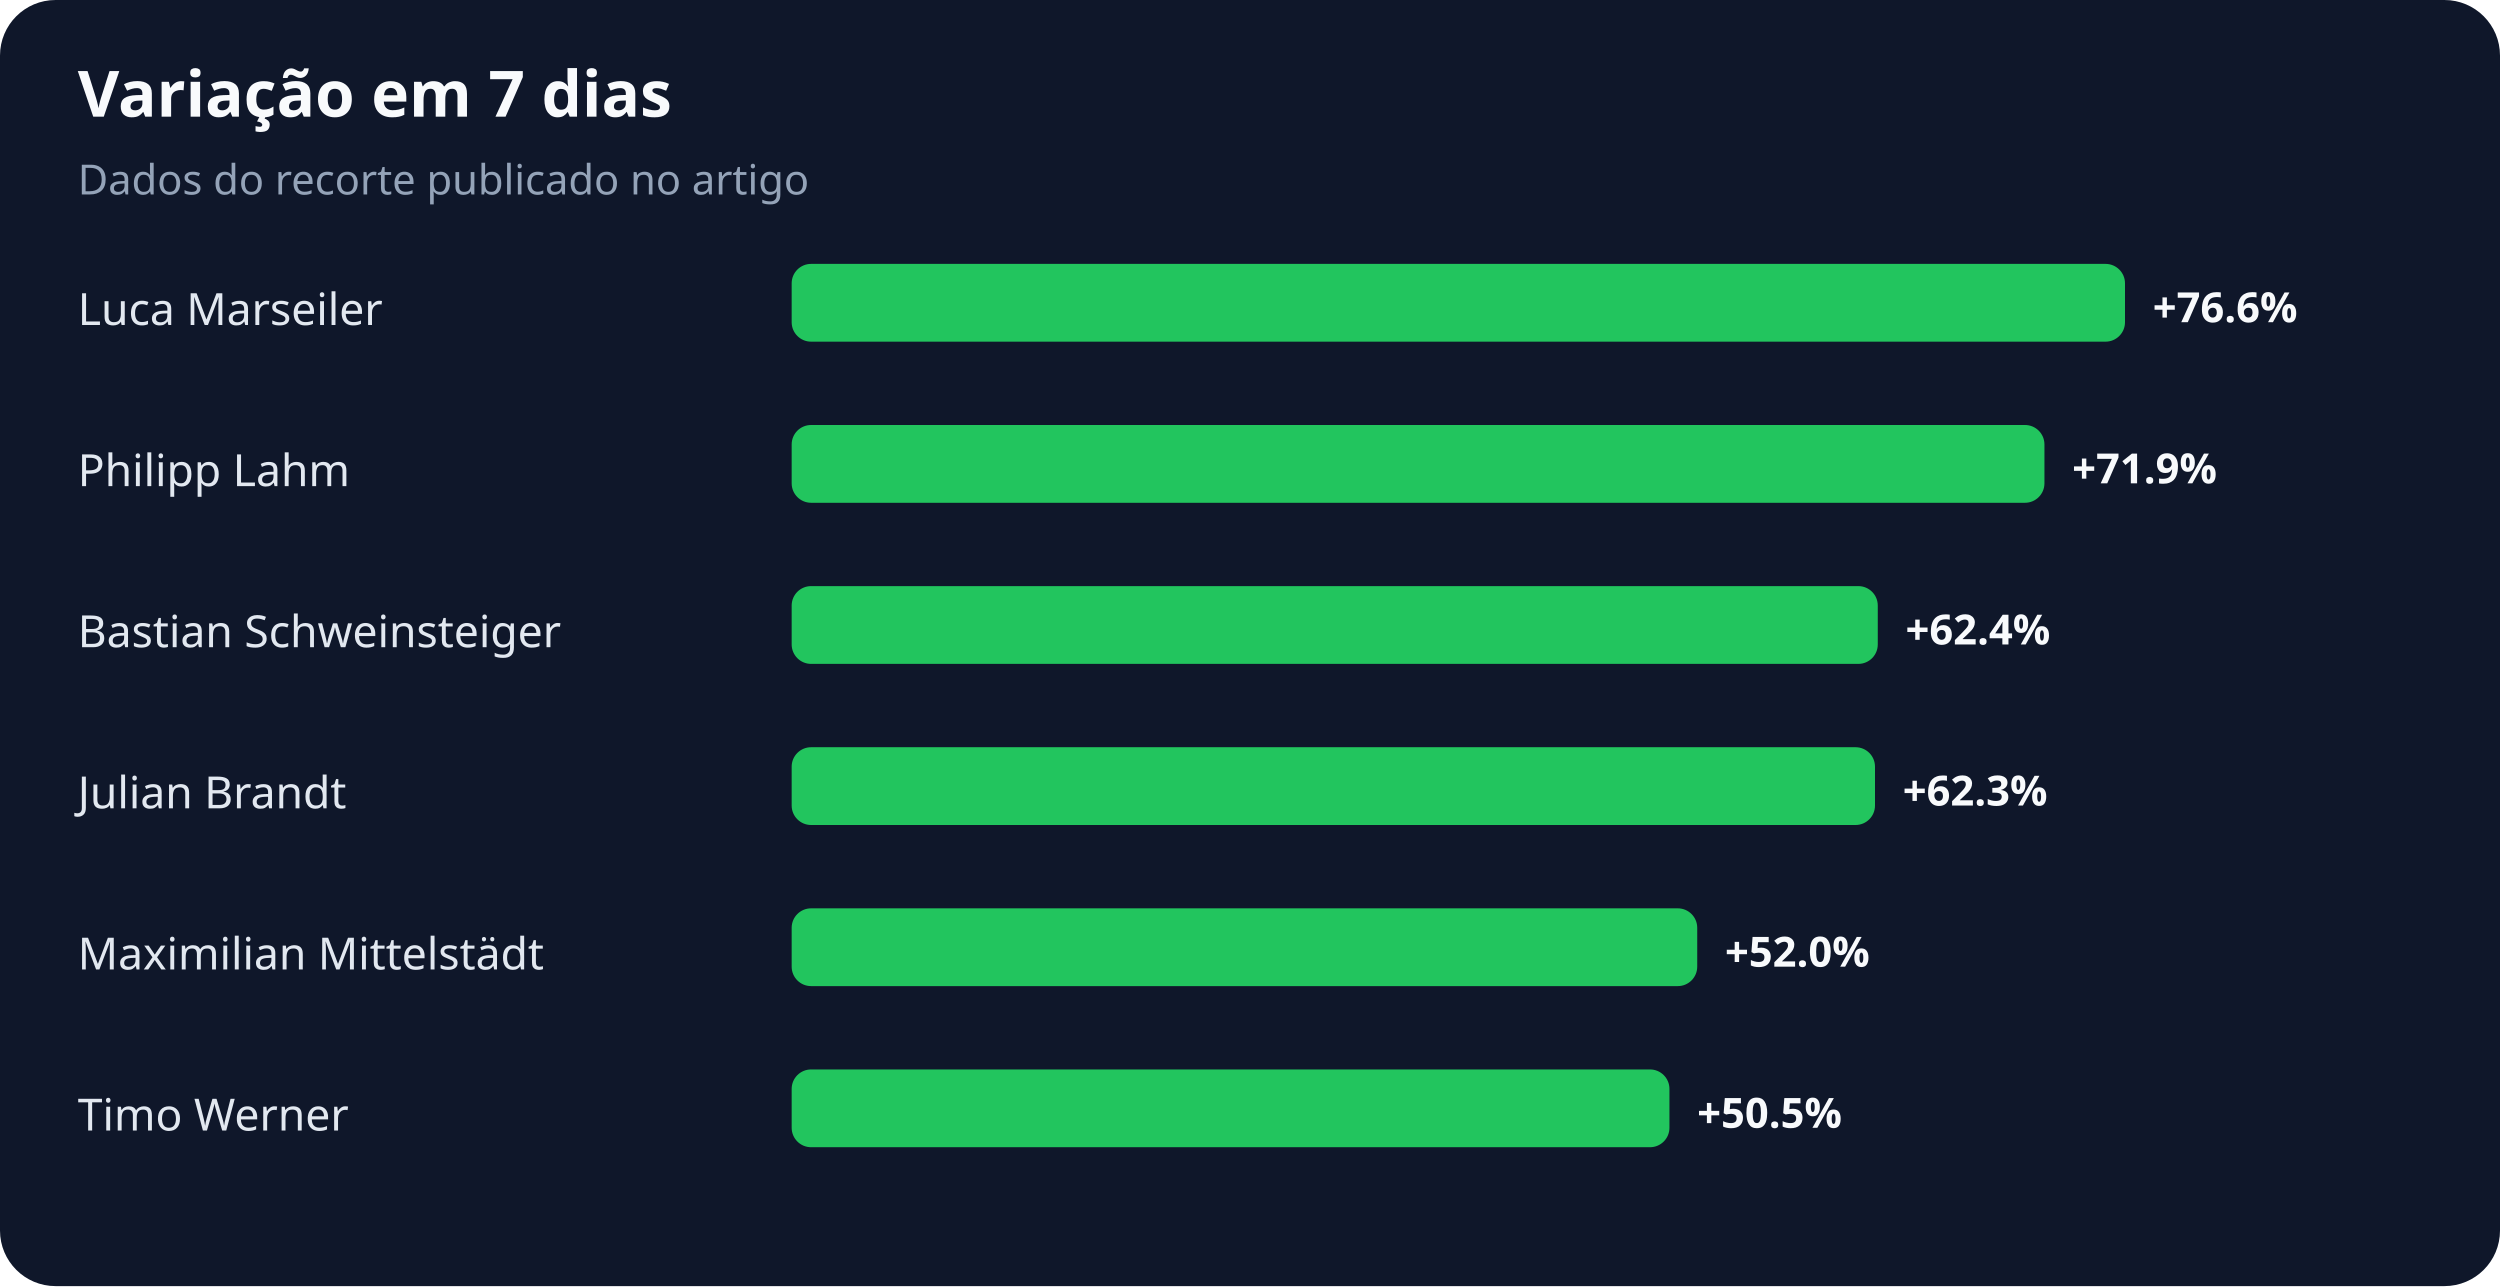
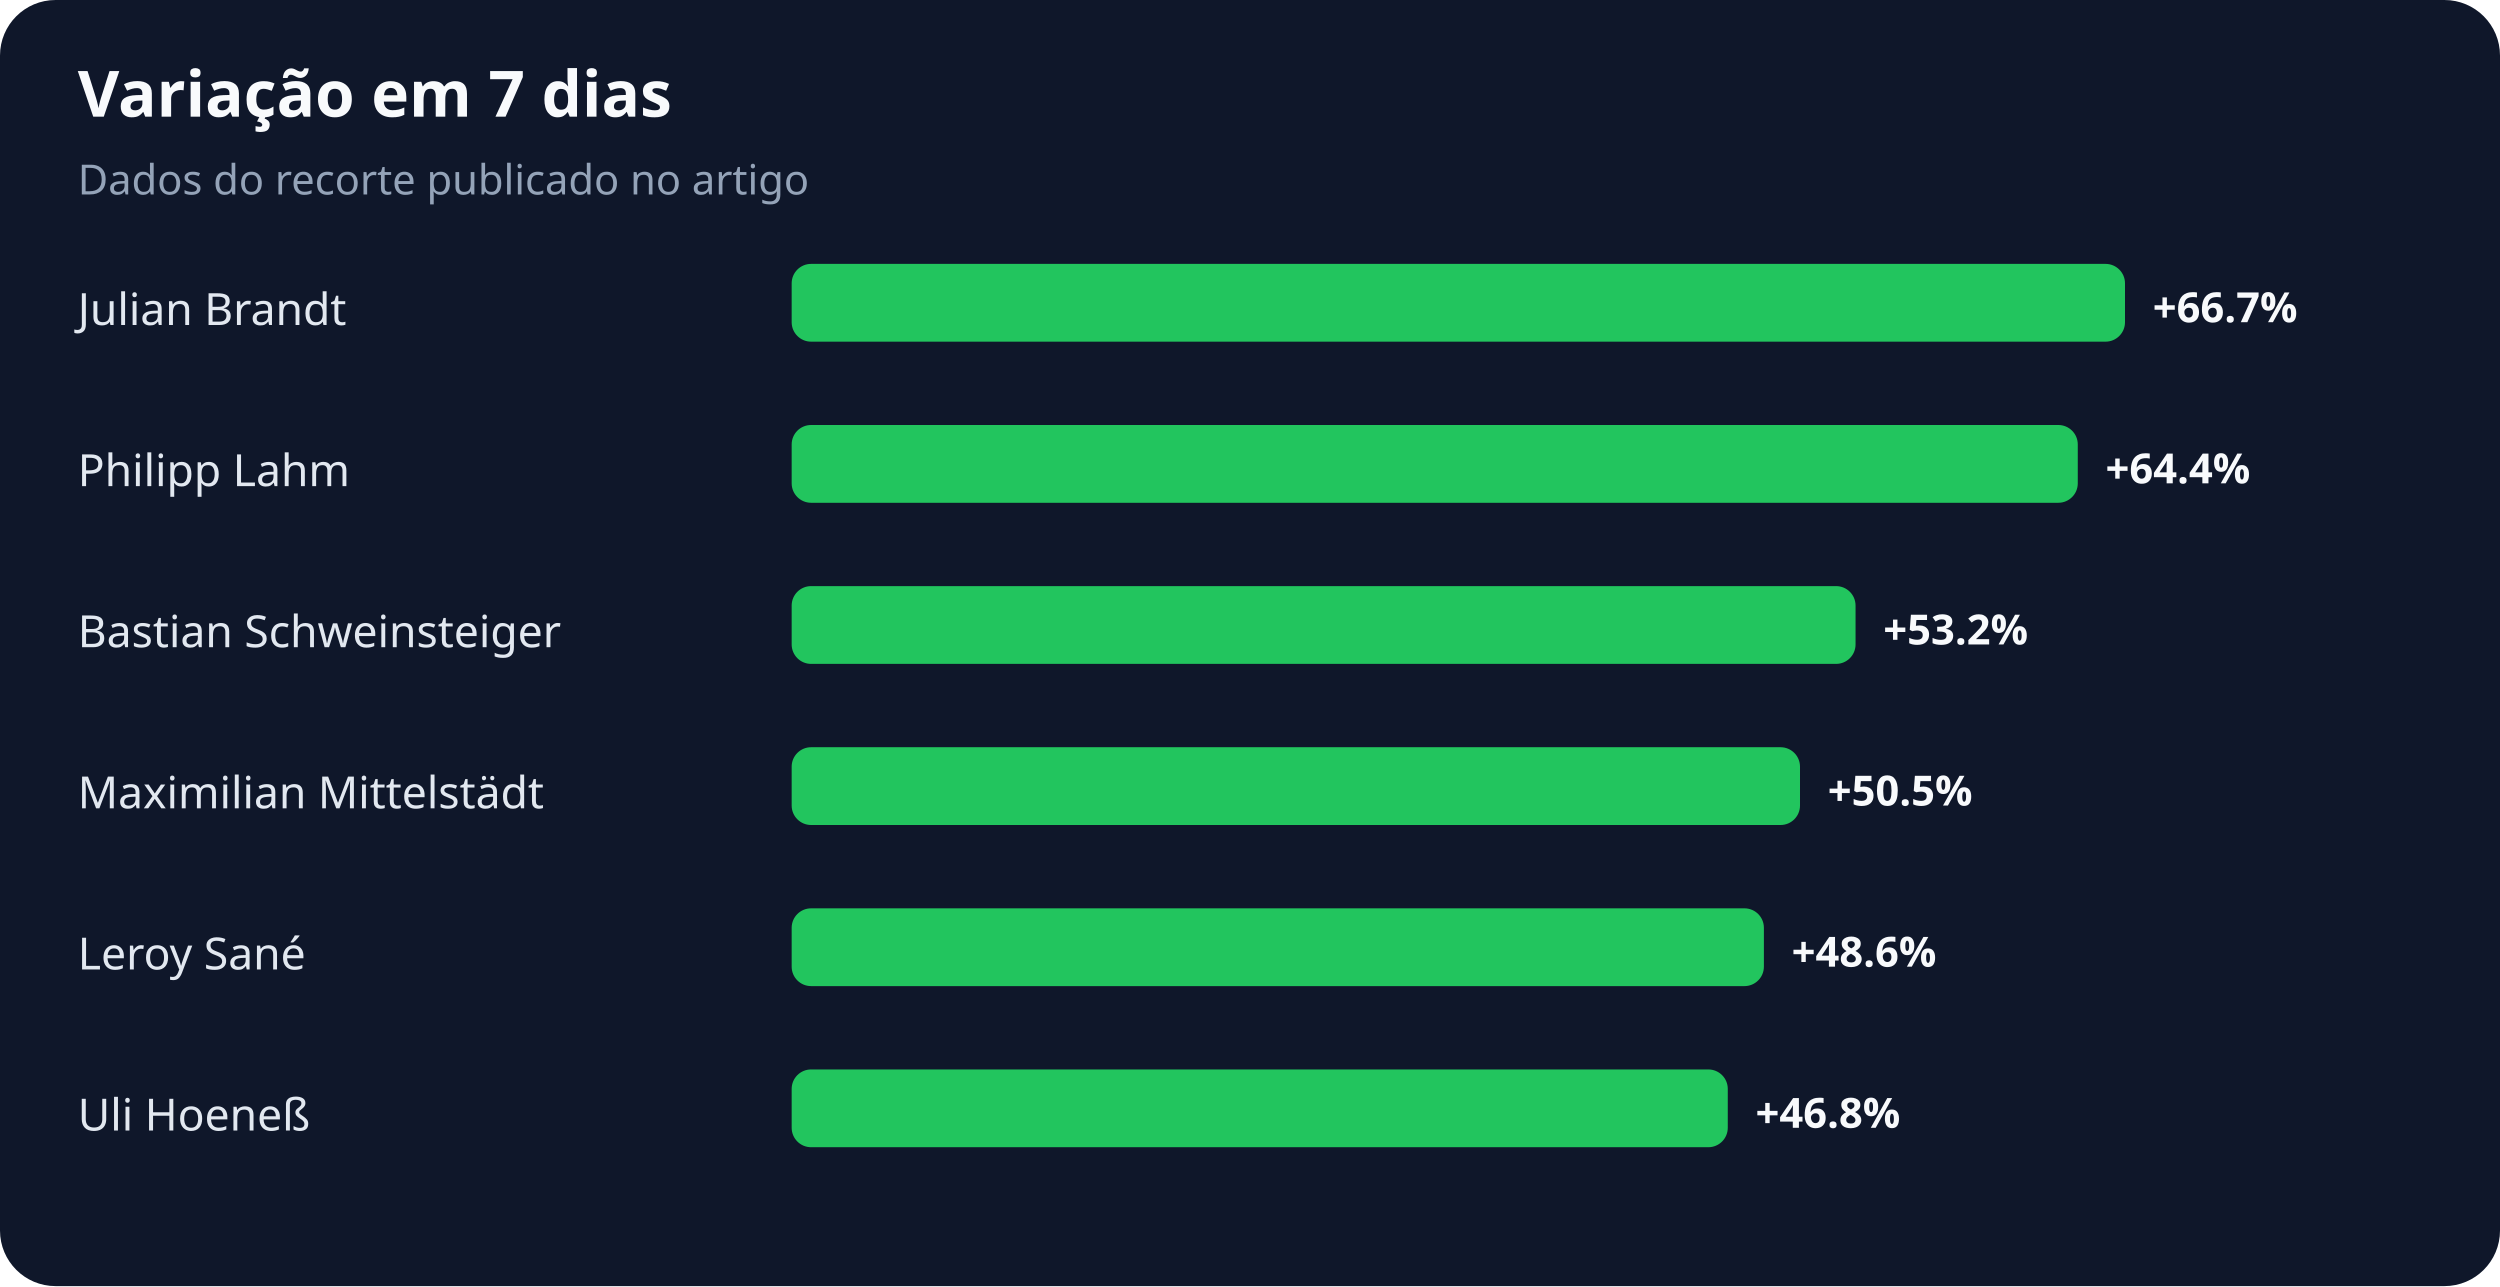
<svg xmlns="http://www.w3.org/2000/svg" width="900" height="463" viewBox="0 0 900 463" role="img" aria-labelledby="title desc">
  <rect width="100%" height="100%" rx="20" fill="#0f172a" />
  <text x="28" y="42" fill="#f8fafc" font-family="system-ui,sans-serif" font-size="23" font-weight="700">Variação em 7 dias</text>
  <text x="28" y="70" fill="#94a3b8" font-family="system-ui,sans-serif" font-size="15">Dados do recorte publicado no artigo</text>
-   <text x="28" y="117" fill="#e2e8f0" font-family="system-ui,sans-serif" font-size="16">Luca Marseiler</text>
+   <text x="28" y="117" fill="#e2e8f0" font-family="system-ui,sans-serif" font-size="16">Julian Brandt</text>
  <rect x="285" y="95" width="480" height="28" rx="7" fill="#22c55e" />
-   <text x="775" y="116" fill="#f8fafc" font-family="system-ui,sans-serif" font-size="15" font-weight="700">+76.6%</text>
+   <text x="775" y="116" fill="#f8fafc" font-family="system-ui,sans-serif" font-size="15" font-weight="700">+66.7%</text>
  <text x="28" y="175" fill="#e2e8f0" font-family="system-ui,sans-serif" font-size="16">Philipp Lahm</text>
-   <rect x="285" y="153" width="451" height="28" rx="7" fill="#22c55e" />
-   <text x="746" y="174" fill="#f8fafc" font-family="system-ui,sans-serif" font-size="15" font-weight="700">+71.9%</text>
+   <rect x="285" y="153" width="463" height="28" rx="7" fill="#22c55e" />
+   <text x="758" y="174" fill="#f8fafc" font-family="system-ui,sans-serif" font-size="15" font-weight="700">+64.4%</text>
  <text x="28" y="233" fill="#e2e8f0" font-family="system-ui,sans-serif" font-size="16">Bastian Schweinsteiger</text>
-   <rect x="285" y="211" width="391" height="28" rx="7" fill="#22c55e" />
-   <text x="686" y="232" fill="#f8fafc" font-family="system-ui,sans-serif" font-size="15" font-weight="700">+62.4%</text>
-   <text x="28" y="291" fill="#e2e8f0" font-family="system-ui,sans-serif" font-size="16">Julian Brandt</text>
-   <rect x="285" y="269" width="390" height="28" rx="7" fill="#22c55e" />
-   <text x="685" y="290" fill="#f8fafc" font-family="system-ui,sans-serif" font-size="15" font-weight="700">+62.3%</text>
-   <text x="28" y="349" fill="#e2e8f0" font-family="system-ui,sans-serif" font-size="16">Maximilian Mittelstädt</text>
-   <rect x="285" y="327" width="326" height="28" rx="7" fill="#22c55e" />
-   <text x="621" y="348" fill="#f8fafc" font-family="system-ui,sans-serif" font-size="15" font-weight="700">+52.0%</text>
-   <text x="28" y="407" fill="#e2e8f0" font-family="system-ui,sans-serif" font-size="16">Timo Werner</text>
-   <rect x="285" y="385" width="316" height="28" rx="7" fill="#22c55e" />
-   <text x="611" y="406" fill="#f8fafc" font-family="system-ui,sans-serif" font-size="15" font-weight="700">+50.5%</text>
+   <rect x="285" y="211" width="383" height="28" rx="7" fill="#22c55e" />
+   <text x="678" y="232" fill="#f8fafc" font-family="system-ui,sans-serif" font-size="15" font-weight="700">+53.2%</text>
+   <text x="28" y="291" fill="#e2e8f0" font-family="system-ui,sans-serif" font-size="16">Maximilian Mittelstädt</text>
+   <rect x="285" y="269" width="363" height="28" rx="7" fill="#22c55e" />
+   <text x="658" y="290" fill="#f8fafc" font-family="system-ui,sans-serif" font-size="15" font-weight="700">+50.5%</text>
+   <text x="28" y="349" fill="#e2e8f0" font-family="system-ui,sans-serif" font-size="16">Leroy Sané</text>
+   <rect x="285" y="327" width="350" height="28" rx="7" fill="#22c55e" />
+   <text x="645" y="348" fill="#f8fafc" font-family="system-ui,sans-serif" font-size="15" font-weight="700">+48.6%</text>
+   <text x="28" y="407" fill="#e2e8f0" font-family="system-ui,sans-serif" font-size="16">Uli Hoeneß</text>
+   <rect x="285" y="385" width="337" height="28" rx="7" fill="#22c55e" />
+   <text x="632" y="406" fill="#f8fafc" font-family="system-ui,sans-serif" font-size="15" font-weight="700">+46.8%</text>
</svg>
